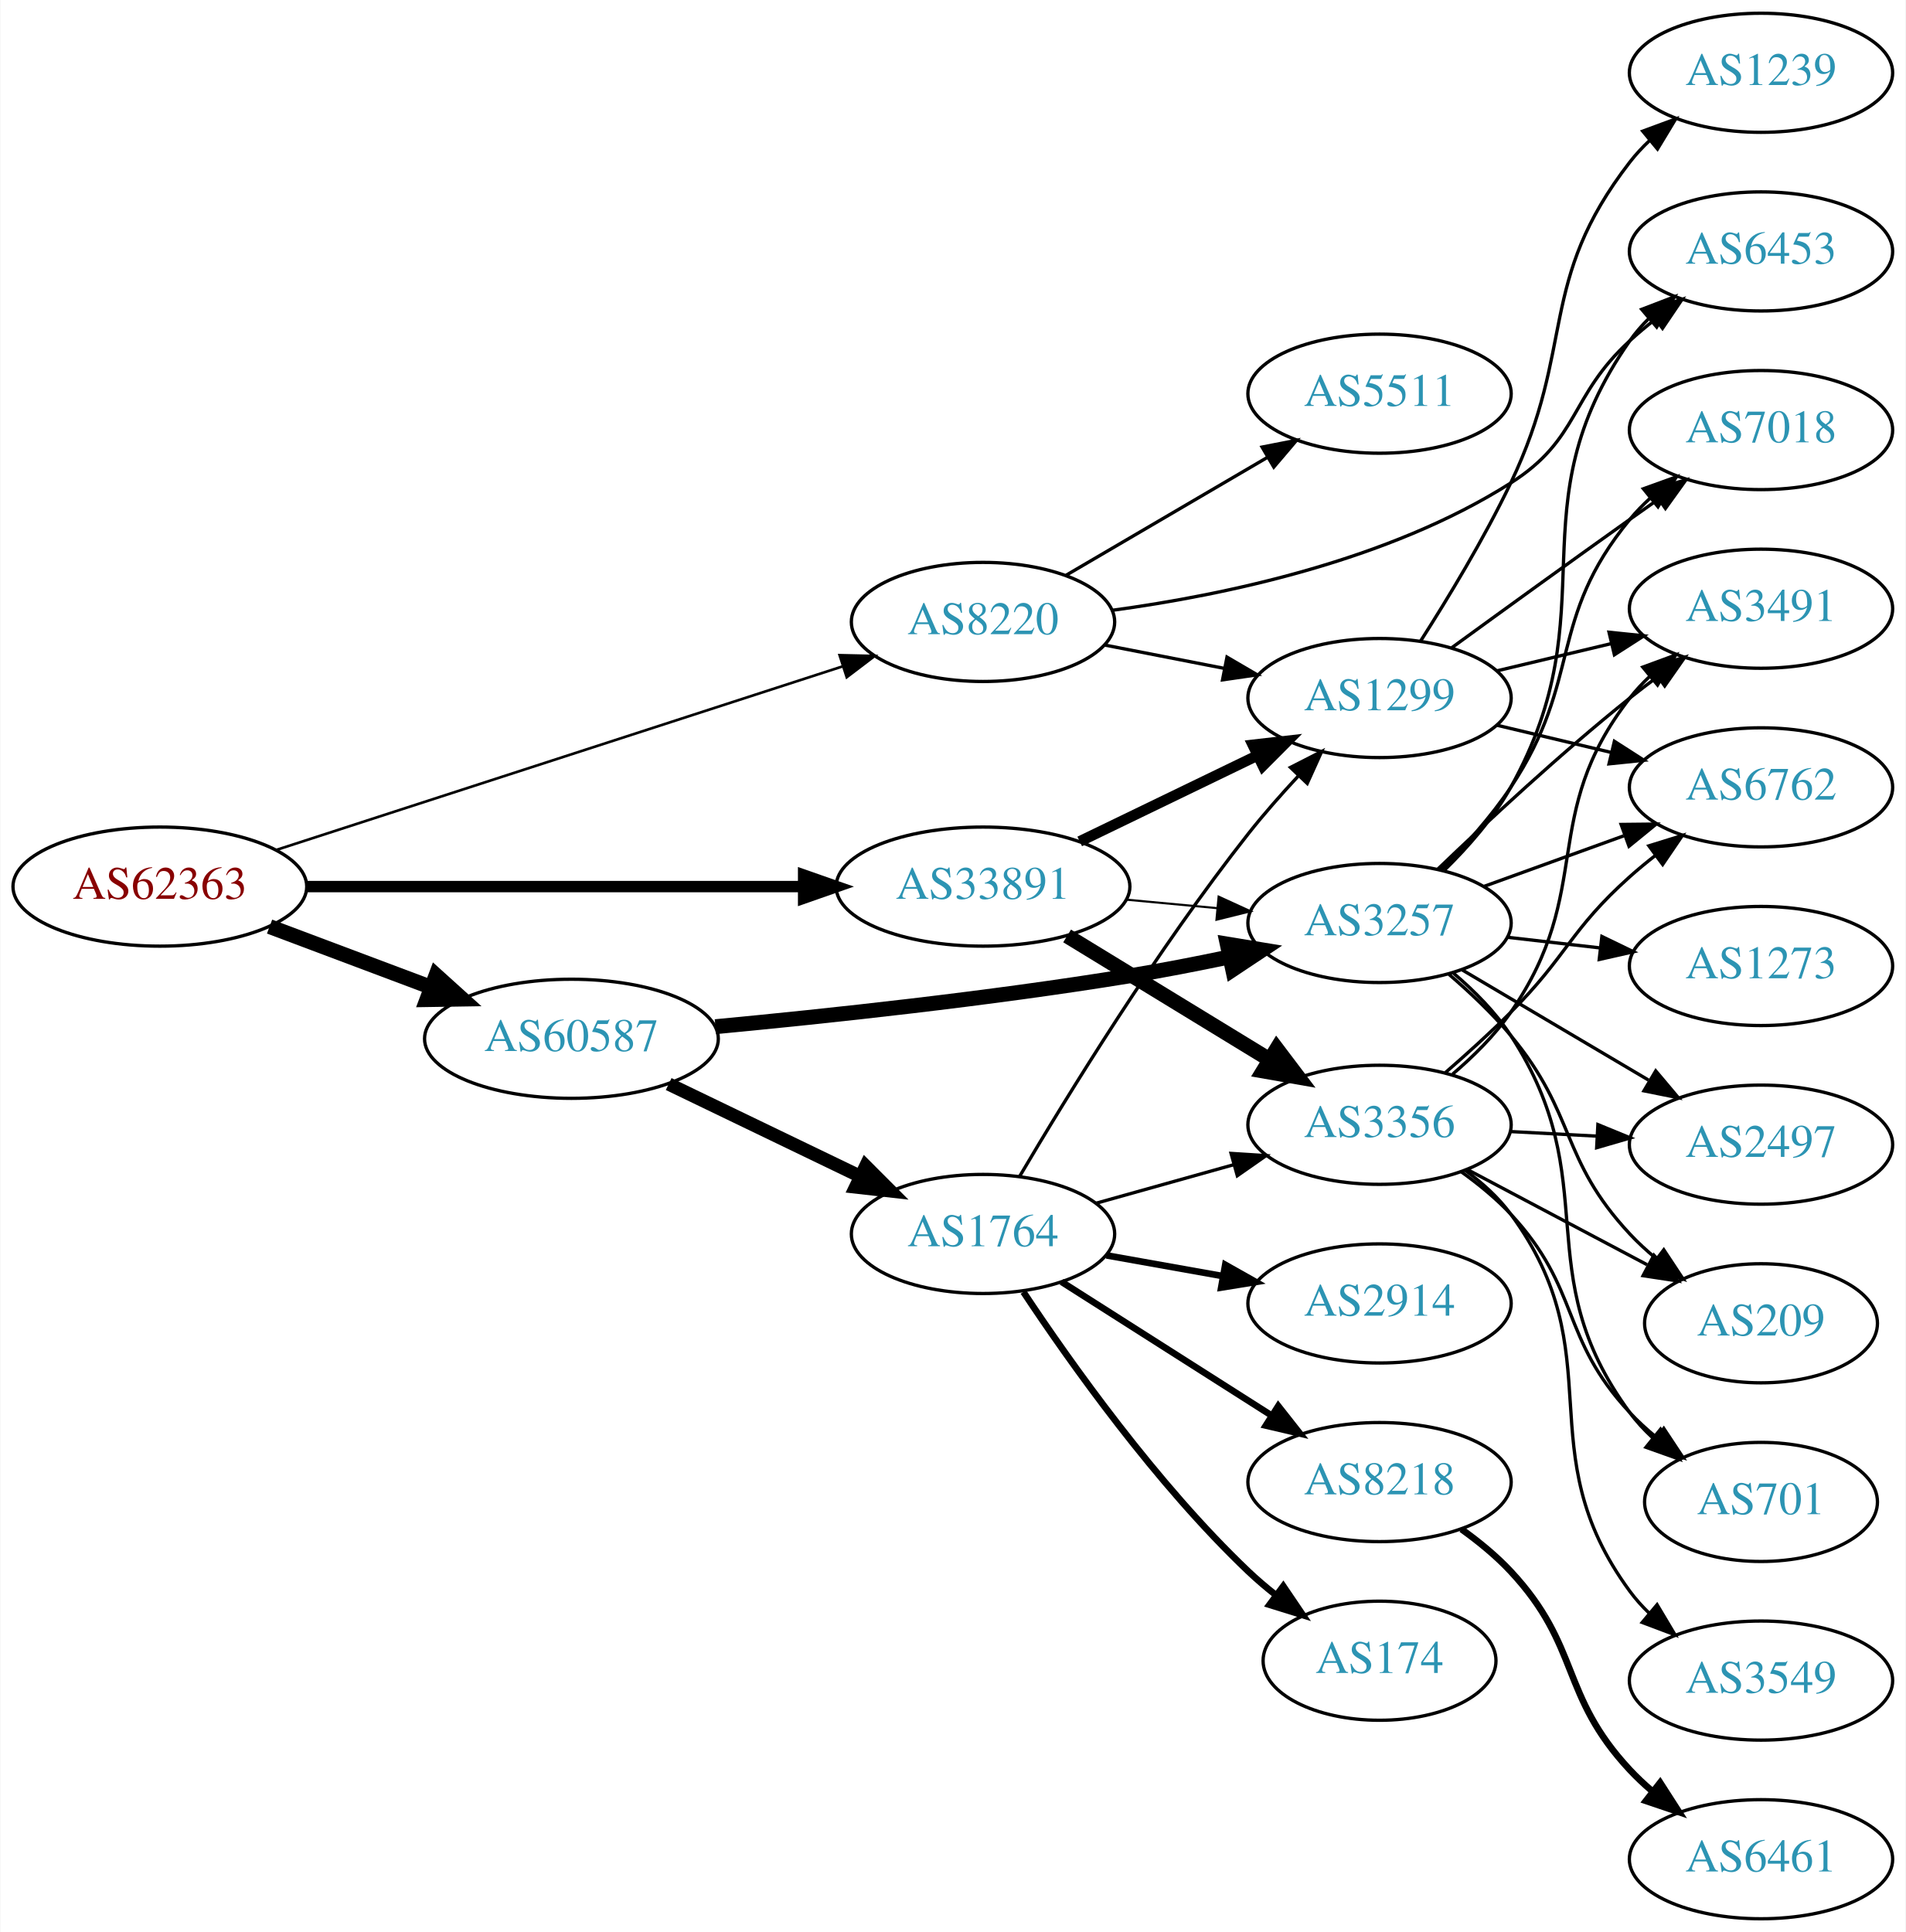
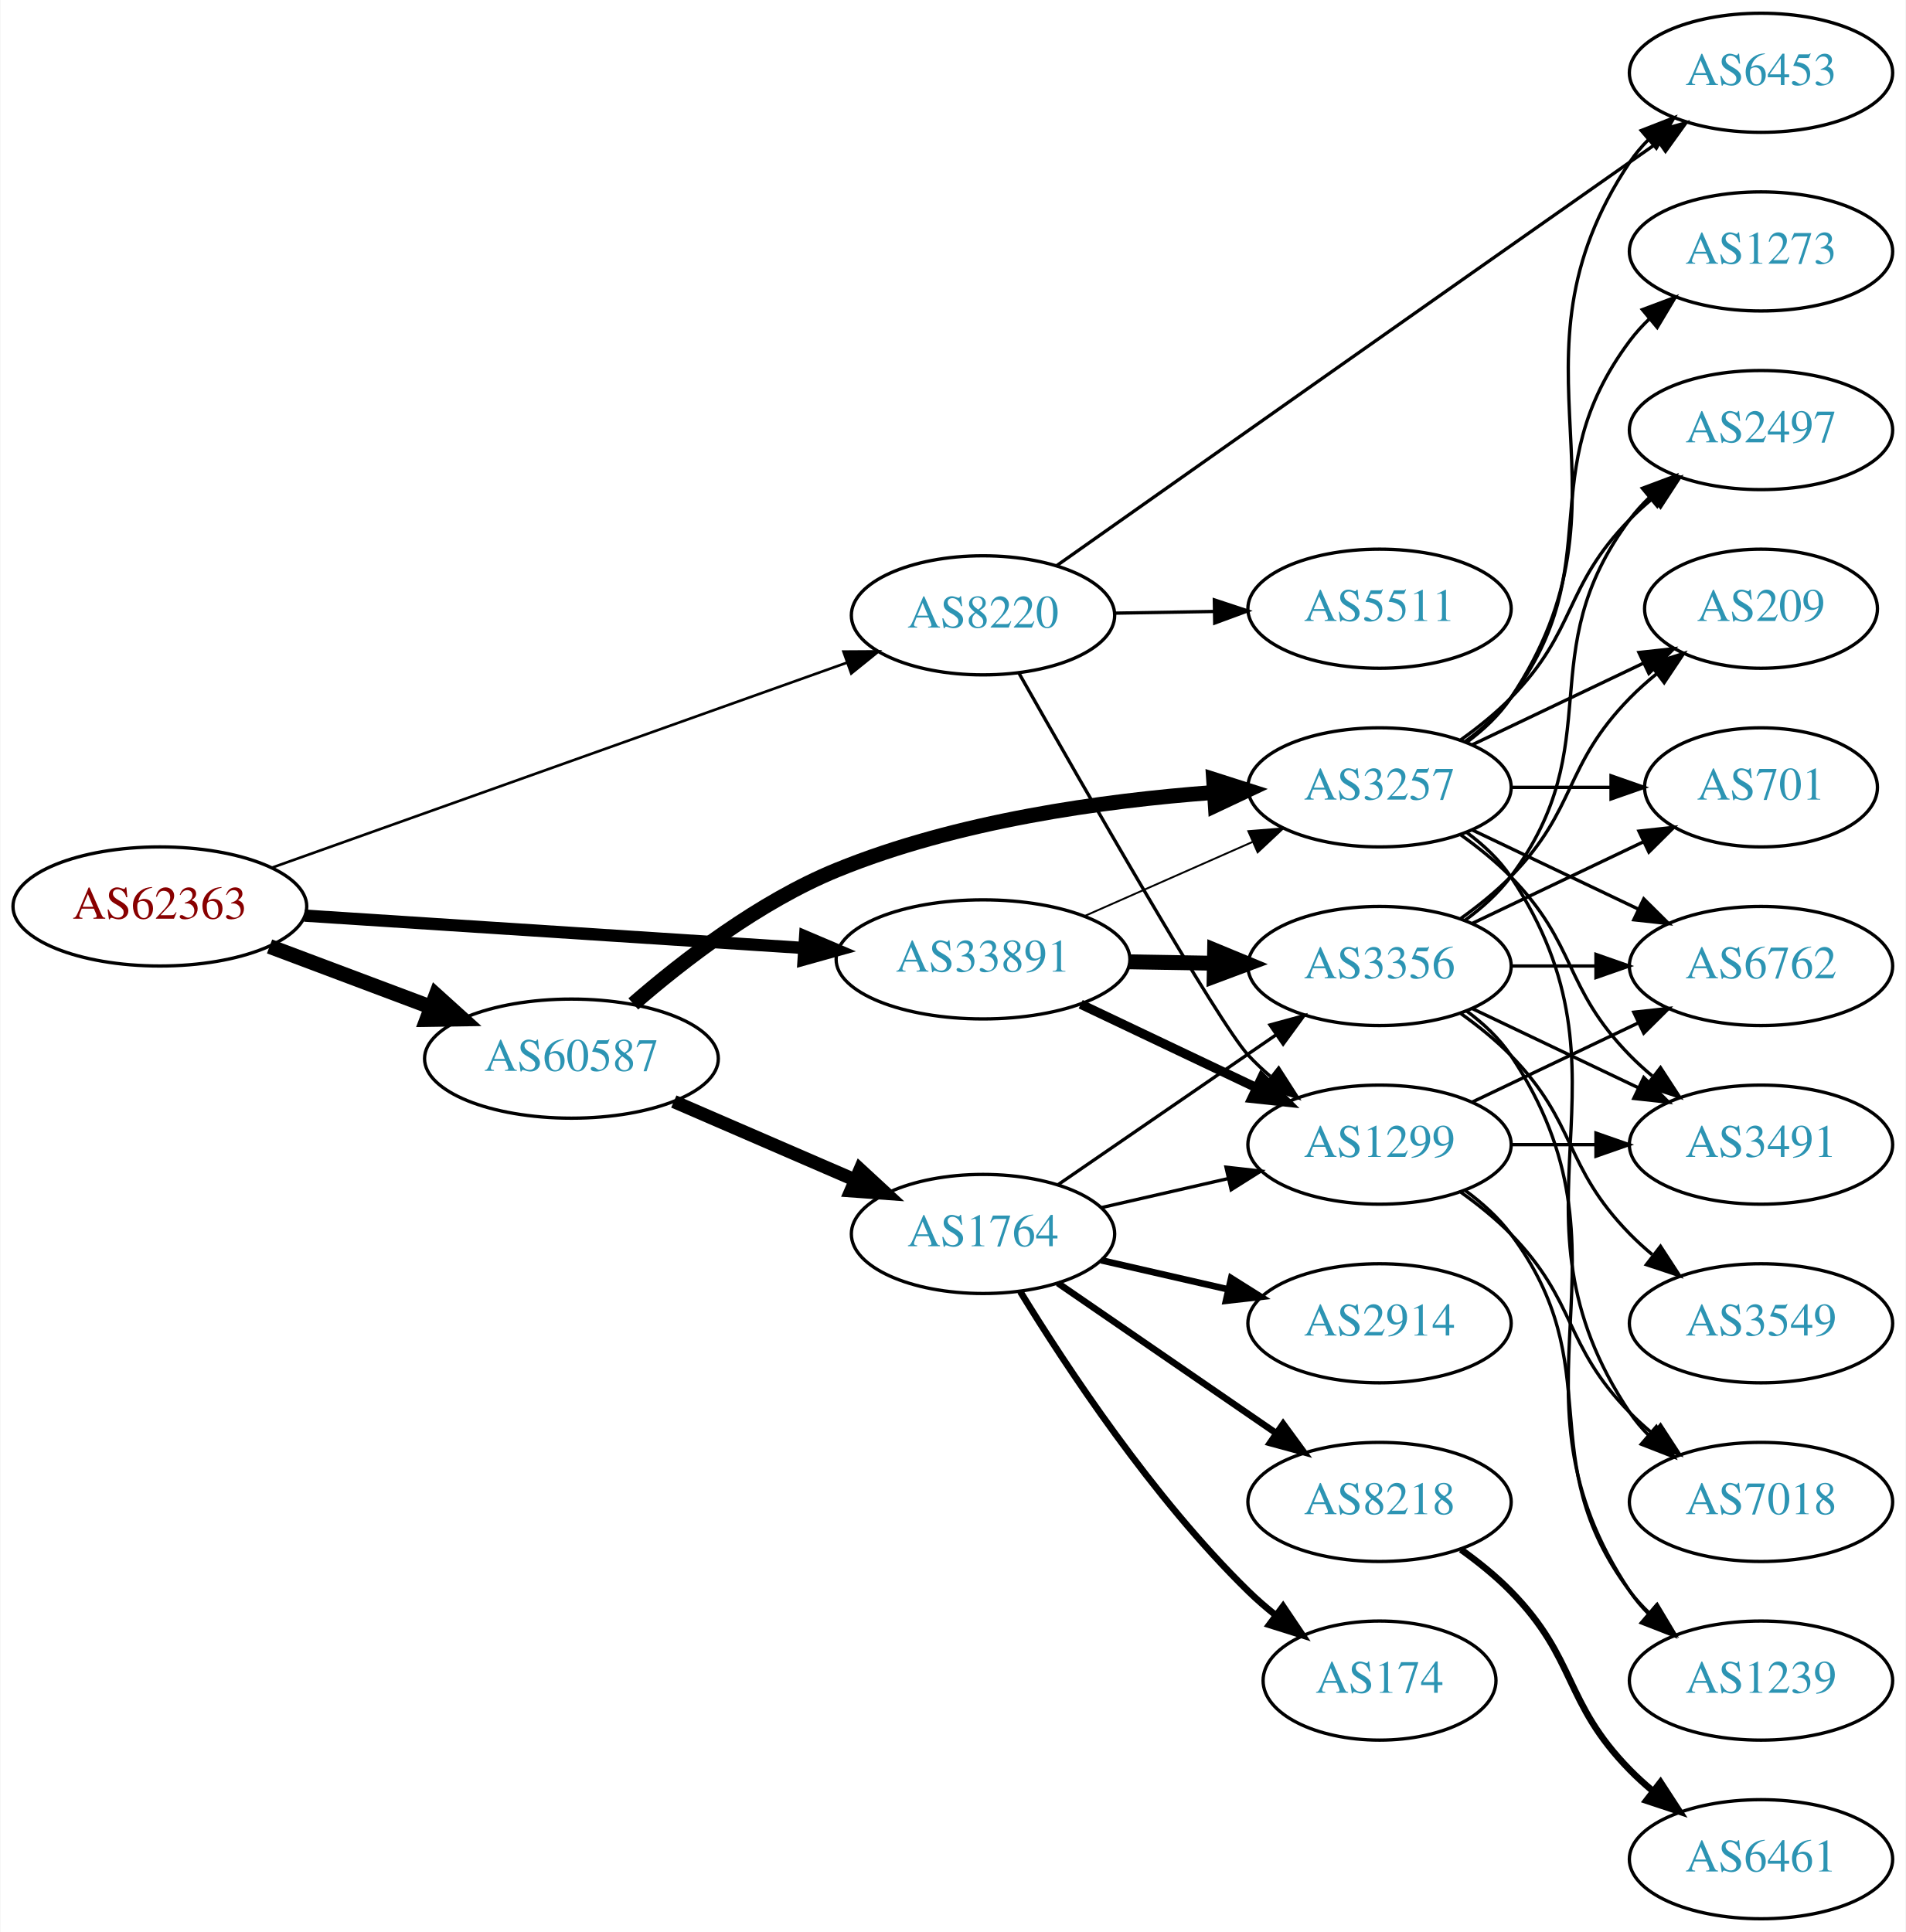
<svg xmlns="http://www.w3.org/2000/svg" xmlns:xlink="http://www.w3.org/1999/xlink" width="576pt" height="584pt" viewBox="0.00 0.00 575.76 584.00">
  <g id="graph0" class="graph" transform="scale(1 1) rotate(0) translate(4 580)">
    <polygon fill="white" stroke="none" points="-4,4 -4,-580 571.762,-580 571.762,4 -4,4" />
    <g id="node1" class="node">
      <g id="a_node1">
        <a xlink:href="/asn/62363" xlink:title="AS62363 ~ Ertl &amp; Gross OG [AT]">
-           <ellipse fill="#ffffff" stroke="black" cx="44.196" cy="-312" rx="44.393" ry="18" />
-           <text text-anchor="middle" x="44.196" y="-308.3" font-family="Times,serif" font-size="14.00" fill="#880000">AS62363</text>
+           <ellipse fill="#ffffff" stroke="black" cx="44.196" cy="-306" rx="44.393" ry="18" />
+           <text text-anchor="middle" x="44.196" y="-302.3" font-family="Times,serif" font-size="14.00" fill="#880000">AS62363</text>
        </a>
      </g>
    </g>
    <g id="node2" class="node">
      <g id="a_node2">
        <a xlink:href="/asn/8220" xlink:title="AS8220 ~ COLT [GB]">
-           <ellipse fill="#ffffff" stroke="black" cx="292.98" cy="-392" rx="39.794" ry="18" />
-           <text text-anchor="middle" x="292.98" y="-388.3" font-family="Times,serif" font-size="14.00" fill="#2c94b3">AS8220</text>
+           <ellipse fill="#ffffff" stroke="black" cx="292.98" cy="-394" rx="39.794" ry="18" />
+           <text text-anchor="middle" x="292.98" y="-390.3" font-family="Times,serif" font-size="14.00" fill="#2c94b3">AS8220</text>
        </a>
      </g>
    </g>
    <g id="edge1" class="edge">
-       <path fill="none" stroke="black" stroke-width="0.794" d="M79.251,-323.04C123.938,-337.526 202.319,-362.934 250.441,-378.534" />
-       <polygon fill="black" stroke="black" stroke-width="0.794" points="249.636,-381.952 260.228,-381.707 251.794,-375.294 249.636,-381.952" />
+       <path fill="none" stroke="black" stroke-width="0.794" d="M77.967,-317.686C122.862,-333.695 203.426,-362.423 251.871,-379.698" />
+       <polygon fill="black" stroke="black" stroke-width="0.794" points="250.81,-383.035 261.404,-383.097 253.161,-376.442 250.81,-383.035" />
    </g>
    <g id="node3" class="node">
      <g id="a_node3">
        <a xlink:href="/asn/33891" xlink:title="AS33891 ~ CORE-BACKBONE GMBH GLOBAL NETWORK [DE]">
-           <ellipse fill="#ffffff" stroke="black" cx="292.98" cy="-312" rx="44.393" ry="18" />
-           <text text-anchor="middle" x="292.98" y="-308.3" font-family="Times,serif" font-size="14.00" fill="#2c94b3">AS33891</text>
+           <ellipse fill="#ffffff" stroke="black" cx="292.98" cy="-290" rx="44.393" ry="18" />
+           <text text-anchor="middle" x="292.98" y="-286.3" font-family="Times,serif" font-size="14.00" fill="#2c94b3">AS33891</text>
        </a>
      </g>
    </g>
    <g id="edge2" class="edge">
-       <path fill="none" stroke="black" stroke-width="3.441" d="M88.465,-312C130.273,-312 193.702,-312 238.62,-312" />
-       <polygon fill="black" stroke="black" stroke-width="3.441" points="238.761,-315.5 248.761,-312 238.761,-308.5 238.761,-315.5" />
+       <path fill="none" stroke="black" stroke-width="3.706" d="M87.901,-303.231C129.752,-300.518 193.656,-296.375 238.786,-293.449" />
+       <polygon fill="black" stroke="black" stroke-width="3.706" points="239.219,-296.928 248.971,-292.788 238.766,-289.943 239.219,-296.928" />
    </g>
    <g id="node4" class="node">
      <g id="a_node4">
        <a xlink:href="/asn/60587" xlink:title="AS60587 ~ XINON GmbH [AT]">
-           <ellipse fill="#ffffff" stroke="black" cx="168.588" cy="-266" rx="44.393" ry="18" />
-           <text text-anchor="middle" x="168.588" y="-262.3" font-family="Times,serif" font-size="14.00" fill="#2c94b3">AS60587</text>
+           <ellipse fill="#ffffff" stroke="black" cx="168.588" cy="-260" rx="44.393" ry="18" />
+           <text text-anchor="middle" x="168.588" y="-256.3" font-family="Times,serif" font-size="14.00" fill="#2c94b3">AS60587</text>
        </a>
      </g>
    </g>
    <g id="edge3" class="edge">
-       <path fill="none" stroke="black" stroke-width="4.5" d="M77.353,-299.914C92.251,-294.315 110.138,-287.592 126.043,-281.614" />
-       <polygon fill="black" stroke="black" stroke-width="4.5" points="127.67,-285.209 135.646,-278.005 124.9,-277.838 127.67,-285.209" />
+       <path fill="none" stroke="black" stroke-width="4.5" d="M77.353,-293.914C92.251,-288.315 110.138,-281.592 126.043,-275.614" />
+       <polygon fill="black" stroke="black" stroke-width="4.5" points="127.67,-279.209 135.646,-272.005 124.9,-271.838 127.67,-279.209" />
    </g>
    <g id="node5" class="node">
      <g id="a_node5">
-         <a xlink:href="/asn/5511" xlink:title="AS5511 ~ Orange S.A. [FR]">
-           <ellipse fill="#ffffff" stroke="black" cx="412.823" cy="-461" rx="39.794" ry="18" />
-           <text text-anchor="middle" x="412.823" y="-457.3" font-family="Times,serif" font-size="14.00" fill="#2c94b3">AS5511</text>
+         <a xlink:href="/asn/6453" xlink:title="AS6453 ~ TATA COMMUNICATIONS (AMERICA) INC [US]">
+           <ellipse fill="#ffffff" stroke="black" cx="528.116" cy="-558" rx="39.794" ry="18" />
+           <text text-anchor="middle" x="528.116" y="-554.3" font-family="Times,serif" font-size="14.00" fill="#2c94b3">AS6453</text>
        </a>
      </g>
    </g>
    <g id="edge4" class="edge">
-       <path fill="none" stroke="black" d="M318.112,-406.13C335.667,-416.409 359.642,-430.447 378.947,-441.75" />
-       <polygon fill="black" stroke="black" points="377.326,-444.857 387.724,-446.889 380.863,-438.816 377.326,-444.857" />
+       <path fill="none" stroke="black" d="M315.258,-409.028C351.009,-434.27 425.411,-486.763 488.469,-531 491.302,-532.987 494.254,-535.055 497.207,-537.122" />
+       <polygon fill="black" stroke="black" points="495.238,-540.016 505.439,-542.878 499.25,-534.279 495.238,-540.016" />
    </g>
    <g id="node6" class="node">
      <g id="a_node6">
-         <a xlink:href="/asn/6453" xlink:title="AS6453 ~ TATA COMMUNICATIONS (AMERICA) INC [US]">
-           <ellipse fill="#ffffff" stroke="black" cx="528.116" cy="-504" rx="39.794" ry="18" />
-           <text text-anchor="middle" x="528.116" y="-500.3" font-family="Times,serif" font-size="14.00" fill="#2c94b3">AS6453</text>
+         <a xlink:href="/asn/1299" xlink:title="AS1299 ~ Telia Carrier [EU]">
+           <ellipse fill="#ffffff" stroke="black" cx="412.823" cy="-234" rx="39.794" ry="18" />
+           <text text-anchor="middle" x="412.823" y="-230.3" font-family="Times,serif" font-size="14.00" fill="#2c94b3">AS1299</text>
        </a>
      </g>
    </g>
    <g id="edge5" class="edge">
-       <path fill="none" stroke="black" d="M332.125,-395.531C365.962,-400.124 415.599,-410.553 452.469,-434 473.502,-447.375 470.094,-460.161 488.469,-477 490.883,-479.212 493.486,-481.392 496.16,-483.496" />
-       <polygon fill="black" stroke="black" points="494.166,-486.374 504.278,-489.535 498.344,-480.758 494.166,-486.374" />
+       <path fill="none" stroke="black" d="M303.808,-376.579C322.974,-342.741 364.256,-270.595 373.176,-261 375.214,-258.808 377.458,-256.692 379.808,-254.674" />
+       <polygon fill="black" stroke="black" points="382.334,-257.142 388.058,-248.227 378.024,-251.627 382.334,-257.142" />
    </g>
    <g id="node7" class="node">
      <g id="a_node7">
-         <a xlink:href="/asn/1299" xlink:title="AS1299 ~ Telia Carrier [EU]">
-           <ellipse fill="#ffffff" stroke="black" cx="412.823" cy="-369" rx="39.794" ry="18" />
-           <text text-anchor="middle" x="412.823" y="-365.3" font-family="Times,serif" font-size="14.00" fill="#2c94b3">AS1299</text>
+         <a xlink:href="/asn/5511" xlink:title="AS5511 ~ Orange S.A. [FR]">
+           <ellipse fill="#ffffff" stroke="black" cx="412.823" cy="-396" rx="39.794" ry="18" />
+           <text text-anchor="middle" x="412.823" y="-392.3" font-family="Times,serif" font-size="14.00" fill="#2c94b3">AS5511</text>
        </a>
      </g>
    </g>
    <g id="edge6" class="edge">
-       <path fill="none" stroke="black" d="M329.657,-385.037C341.088,-382.806 353.91,-380.303 365.964,-377.951" />
-       <polygon fill="black" stroke="black" points="366.717,-381.37 375.861,-376.019 365.376,-374.499 366.717,-381.37" />
-     </g>
-     <g id="edge8" class="edge">
-       <path fill="none" stroke="black" stroke-width="3.214" d="M322.207,-325.653C338.293,-333.434 358.615,-343.263 375.838,-351.594" />
-       <polygon fill="black" stroke="black" stroke-width="3.214" points="374.515,-354.842 385.041,-356.046 377.563,-348.541 374.515,-354.842" />
+       <path fill="none" stroke="black" d="M332.893,-394.66C342.446,-394.823 352.796,-394.998 362.759,-395.167" />
+       <polygon fill="black" stroke="black" points="362.893,-398.67 372.951,-395.34 363.012,-391.671 362.893,-398.67" />
+     </g>
+     <g id="edge7" class="edge">
+       <path fill="none" stroke="black" stroke-width="2.812" d="M322.507,-276.444C338.484,-268.851 358.568,-259.307 375.643,-251.193" />
+       <polygon fill="black" stroke="black" stroke-width="2.812" points="377.244,-254.308 384.774,-246.854 374.239,-247.985 377.244,-254.308" />
    </g>
    <g id="node8" class="node">
      <g id="a_node8">
        <a xlink:href="/asn/3356" xlink:title="AS3356 ~ Level 3 Parent, LLC [US]">
-           <ellipse fill="#ffffff" stroke="black" cx="412.823" cy="-240" rx="39.794" ry="18" />
-           <text text-anchor="middle" x="412.823" y="-236.3" font-family="Times,serif" font-size="14.00" fill="#2c94b3">AS3356</text>
-         </a>
-       </g>
-     </g>
-     <g id="edge7" class="edge">
-       <path fill="none" stroke="black" stroke-width="4.5" d="M318.397,-297.082C336.09,-286.272 360.191,-271.546 379.482,-259.76" />
-       <polygon fill="black" stroke="black" stroke-width="4.5" points="381.761,-262.982 388.241,-254.408 377.655,-256.262 381.761,-262.982" />
+           <ellipse fill="#ffffff" stroke="black" cx="412.823" cy="-288" rx="39.794" ry="18" />
+           <text text-anchor="middle" x="412.823" y="-284.3" font-family="Times,serif" font-size="14.00" fill="#2c94b3">AS3356</text>
+         </a>
+       </g>
+     </g>
+     <g id="edge8" class="edge">
+       <path fill="none" stroke="black" stroke-width="4.5" d="M337.191,-289.267C345.504,-289.126 354.267,-288.977 362.749,-288.833" />
+       <polygon fill="black" stroke="black" stroke-width="4.5" points="362.976,-292.767 372.908,-288.66 362.842,-284.893 362.976,-292.767" />
    </g>
    <g id="node9" class="node">
      <g id="a_node9">
        <a xlink:href="/asn/3257" xlink:title="AS3257 ~ GTT [DE]">
-           <ellipse fill="#ffffff" stroke="black" cx="412.823" cy="-301" rx="39.794" ry="18" />
-           <text text-anchor="middle" x="412.823" y="-297.3" font-family="Times,serif" font-size="14.00" fill="#2c94b3">AS3257</text>
+           <ellipse fill="#ffffff" stroke="black" cx="412.823" cy="-342" rx="39.794" ry="18" />
+           <text text-anchor="middle" x="412.823" y="-338.3" font-family="Times,serif" font-size="14.00" fill="#2c94b3">AS3257</text>
        </a>
      </g>
    </g>
    <g id="edge9" class="edge">
-       <path fill="none" stroke="black" stroke-width="0.643" d="M336.191,-308.06C345.116,-307.227 354.599,-306.342 363.723,-305.49" />
-       <polygon fill="black" stroke="black" stroke-width="0.643" points="364.192,-308.961 373.823,-304.547 363.541,-301.992 364.192,-308.961" />
-     </g>
-     <g id="edge21" class="edge">
-       <path fill="none" stroke="black" stroke-width="4.5" d="M212.106,-269.657C246.076,-272.858 294.841,-278.08 337.176,-285 346.982,-286.603 357.445,-288.639 367.34,-290.717" />
-       <polygon fill="black" stroke="black" stroke-width="4.5" points="366.79,-294.626 377.395,-292.881 368.447,-286.927 366.79,-294.626" />
+       <path fill="none" stroke="black" stroke-width="0.562" d="M323.717,-303.122C339.106,-309.913 358.049,-318.271 374.422,-325.496" />
+       <polygon fill="black" stroke="black" stroke-width="0.562" points="373.157,-328.763 383.718,-329.598 375.983,-322.359 373.157,-328.763" />
+     </g>
+     <g id="edge22" class="edge">
+       <path fill="none" stroke="black" stroke-width="4.5" d="M187.284,-276.544C202.424,-289.708 225.42,-307.45 248.784,-317 285.141,-331.86 329.34,-337.973 362.542,-340.446" />
+       <polygon fill="black" stroke="black" stroke-width="4.5" points="362.674,-344.401 372.911,-341.128 363.191,-336.543 362.674,-344.401" />
    </g>
    <g id="node18" class="node">
      <g id="a_node18">
        <a xlink:href="/asn/1764" xlink:title="AS1764 ~ NEXTLAYER-AS [AT]">
          <ellipse fill="#ffffff" stroke="black" cx="292.98" cy="-207" rx="39.794" ry="18" />
          <text text-anchor="middle" x="292.98" y="-203.3" font-family="Times,serif" font-size="14.00" fill="#2c94b3">AS1764</text>
        </a>
      </g>
    </g>
+     <g id="edge21" class="edge">
+       <path fill="none" stroke="black" stroke-width="4" d="M199.529,-247.035C216.009,-239.898 236.624,-230.971 254.202,-223.359" />
+       <polygon fill="black" stroke="black" stroke-width="4" points="255.825,-226.471 263.61,-219.285 253.043,-220.047 255.825,-226.471" />
+     </g>
+     <g id="node10" class="node">
+       <g id="a_node10">
+         <a xlink:href="/asn/6762" xlink:title="AS6762 ~ TELECOM ITALIA SPARKLE S.p.A. [IT]">
+           <ellipse fill="#ffffff" stroke="black" cx="528.116" cy="-288" rx="39.794" ry="18" />
+           <text text-anchor="middle" x="528.116" y="-284.3" font-family="Times,serif" font-size="14.00" fill="#2c94b3">AS6762</text>
+         </a>
+       </g>
+     </g>
    <g id="edge20" class="edge">
-       <path fill="none" stroke="black" stroke-width="4" d="M197.975,-252.316C215.253,-243.987 237.484,-233.271 255.989,-224.35" />
-       <polygon fill="black" stroke="black" stroke-width="4" points="257.519,-227.498 265.007,-220.003 254.479,-221.192 257.519,-227.498" />
+       <path fill="none" stroke="black" d="M440.959,-246.934C455.953,-254.081 474.774,-263.052 490.998,-270.785" />
+       <polygon fill="black" stroke="black" points="489.668,-274.028 500.201,-275.171 492.68,-267.709 489.668,-274.028" />
+     </g>
+     <g id="node12" class="node">
+       <g id="a_node12">
+         <a xlink:href="/asn/3491" xlink:title="AS3491 ~ PCCW Global, Inc. [US]">
+           <ellipse fill="#ffffff" stroke="black" cx="528.116" cy="-234" rx="39.794" ry="18" />
+           <text text-anchor="middle" x="528.116" y="-230.3" font-family="Times,serif" font-size="14.00" fill="#2c94b3">AS3491</text>
+         </a>
+       </g>
+     </g>
+     <g id="edge18" class="edge">
+       <path fill="none" stroke="black" d="M452.495,-234C460.698,-234 469.462,-234 477.994,-234" />
+       <polygon fill="black" stroke="black" points="478.233,-237.5 488.233,-234 478.233,-230.5 478.233,-237.5" />
+     </g>
+     <g id="node16" class="node">
+       <g id="a_node16">
+         <a xlink:href="/asn/1239" xlink:title="AS1239 ~ Sprint [US]">
+           <ellipse fill="#ffffff" stroke="black" cx="528.116" cy="-72" rx="39.794" ry="18" />
+           <text text-anchor="middle" x="528.116" y="-68.3" font-family="Times,serif" font-size="14.00" fill="#2c94b3">AS1239</text>
+         </a>
+       </g>
+     </g>
+     <g id="edge17" class="edge">
+       <path fill="none" stroke="black" d="M438.754,-220.118C443.83,-216.389 448.748,-211.984 452.469,-207 482.741,-166.458 458.198,-139.542 488.469,-99 490.214,-96.664 492.221,-94.455 494.385,-92.383" />
+       <polygon fill="black" stroke="black" points="496.744,-94.973 502.185,-85.882 492.262,-89.595 496.744,-94.973" />
+     </g>
+     <g id="node17" class="node">
+       <g id="a_node17">
+         <a xlink:href="/asn/7018" xlink:title="AS7018 ~ AT&amp;T Services, Inc. [US]">
+           <ellipse fill="#ffffff" stroke="black" cx="528.116" cy="-126" rx="39.794" ry="18" />
+           <text text-anchor="middle" x="528.116" y="-122.3" font-family="Times,serif" font-size="14.00" fill="#2c94b3">AS7018</text>
+         </a>
+       </g>
+     </g>
+     <g id="edge19" class="edge">
+       <path fill="none" stroke="black" d="M437.417,-219.611C442.673,-215.852 448.005,-211.563 452.469,-207 472.642,-186.383 468.297,-173.617 488.469,-153 490.562,-150.861 492.846,-148.782 495.222,-146.79" />
+       <polygon fill="black" stroke="black" points="497.741,-149.268 503.522,-140.389 493.466,-143.725 497.741,-149.268" />
+     </g>
+     <g id="edge10" class="edge">
+       <path fill="none" stroke="black" d="M452.495,-288C460.698,-288 469.462,-288 477.994,-288" />
+       <polygon fill="black" stroke="black" points="478.233,-291.5 488.233,-288 478.233,-284.5 478.233,-291.5" />
    </g>
    <g id="node11" class="node">
      <g id="a_node11">
-         <a xlink:href="/asn/3491" xlink:title="AS3491 ~ PCCW Global, Inc. [US]">
-           <ellipse fill="#ffffff" stroke="black" cx="528.116" cy="-396" rx="39.794" ry="18" />
-           <text text-anchor="middle" x="528.116" y="-392.3" font-family="Times,serif" font-size="14.00" fill="#2c94b3">AS3491</text>
-         </a>
-       </g>
-     </g>
-     <g id="edge19" class="edge">
-       <path fill="none" stroke="black" d="M448.43,-377.248C459.301,-379.838 471.456,-382.735 482.898,-385.462" />
-       <polygon fill="black" stroke="black" points="482.182,-388.889 492.721,-387.803 483.804,-382.08 482.182,-388.889" />
+         <a xlink:href="/asn/3549" xlink:title="AS3549 ~ Level 3 Parent, LLC [US]">
+           <ellipse fill="#ffffff" stroke="black" cx="528.116" cy="-180" rx="39.794" ry="18" />
+           <text text-anchor="middle" x="528.116" y="-176.3" font-family="Times,serif" font-size="14.00" fill="#2c94b3">AS3549</text>
+         </a>
+       </g>
+     </g>
+     <g id="edge11" class="edge">
+       <path fill="none" stroke="black" d="M437.417,-273.611C442.673,-269.852 448.005,-265.563 452.469,-261 472.642,-240.383 468.297,-227.617 488.469,-207 490.562,-204.861 492.846,-202.782 495.222,-200.79" />
+       <polygon fill="black" stroke="black" points="497.741,-203.268 503.522,-194.389 493.466,-197.725 497.741,-203.268" />
+     </g>
+     <g id="edge12" class="edge">
+       <path fill="none" stroke="black" d="M440.959,-275.066C455.953,-267.919 474.774,-258.948 490.998,-251.215" />
+       <polygon fill="black" stroke="black" points="492.68,-254.291 500.201,-246.829 489.668,-247.972 492.68,-254.291" />
+     </g>
+     <g id="node13" class="node">
+       <g id="a_node13">
+         <a xlink:href="/asn/2497" xlink:title="AS2497 ~ Internet Initiative Japan Inc. [JP]">
+           <ellipse fill="#ffffff" stroke="black" cx="528.116" cy="-450" rx="39.794" ry="18" />
+           <text text-anchor="middle" x="528.116" y="-446.3" font-family="Times,serif" font-size="14.00" fill="#2c94b3">AS2497</text>
+         </a>
+       </g>
+     </g>
+     <g id="edge13" class="edge">
+       <path fill="none" stroke="black" d="M438.754,-301.882C443.83,-305.611 448.748,-310.016 452.469,-315 482.741,-355.542 458.198,-382.458 488.469,-423 490.214,-425.336 492.221,-427.545 494.385,-429.617" />
+       <polygon fill="black" stroke="black" points="492.262,-432.405 502.185,-436.118 496.744,-427.027 492.262,-432.405" />
+     </g>
+     <g id="node14" class="node">
+       <g id="a_node14">
+         <a xlink:href="/asn/209" xlink:title="AS209 ~ CenturyLink Communications, LLC [US]">
+           <ellipse fill="#ffffff" stroke="black" cx="528.116" cy="-396" rx="35.194" ry="18" />
+           <text text-anchor="middle" x="528.116" y="-392.3" font-family="Times,serif" font-size="14.00" fill="#2c94b3">AS209</text>
+         </a>
+       </g>
+     </g>
+     <g id="edge14" class="edge">
+       <path fill="none" stroke="black" d="M437.417,-302.389C442.673,-306.148 448.005,-310.437 452.469,-315 472.642,-335.617 468.297,-348.383 488.469,-369 490.949,-371.534 493.695,-373.983 496.548,-376.304" />
+       <polygon fill="black" stroke="black" points="494.639,-379.248 504.733,-382.468 498.85,-373.657 494.639,-379.248" />
    </g>
    <g id="node15" class="node">
      <g id="a_node15">
-         <a xlink:href="/asn/6762" xlink:title="AS6762 ~ TELECOM ITALIA SPARKLE S.p.A. [IT]">
-           <ellipse fill="#ffffff" stroke="black" cx="528.116" cy="-342" rx="39.794" ry="18" />
-           <text text-anchor="middle" x="528.116" y="-338.3" font-family="Times,serif" font-size="14.00" fill="#2c94b3">AS6762</text>
-         </a>
-       </g>
-     </g>
-     <g id="edge18" class="edge">
-       <path fill="none" stroke="black" d="M448.43,-360.752C459.301,-358.162 471.456,-355.265 482.898,-352.538" />
-       <polygon fill="black" stroke="black" points="483.804,-355.92 492.721,-350.197 482.182,-349.111 483.804,-355.92" />
-     </g>
-     <g id="node16" class="node">
-       <g id="a_node16">
-         <a xlink:href="/asn/7018" xlink:title="AS7018 ~ AT&amp;T Services, Inc. [US]">
-           <ellipse fill="#ffffff" stroke="black" cx="528.116" cy="-450" rx="39.794" ry="18" />
-           <text text-anchor="middle" x="528.116" y="-446.3" font-family="Times,serif" font-size="14.00" fill="#2c94b3">AS7018</text>
-         </a>
-       </g>
+         <a xlink:href="/asn/701" xlink:title="AS701 ~ UUNET [US]">
+           <ellipse fill="#ffffff" stroke="black" cx="528.116" cy="-342" rx="35.194" ry="18" />
+           <text text-anchor="middle" x="528.116" y="-338.3" font-family="Times,serif" font-size="14.00" fill="#2c94b3">AS701</text>
+         </a>
+       </g>
+     </g>
+     <g id="edge15" class="edge">
+       <path fill="none" stroke="black" d="M440.959,-300.934C456.391,-308.29 475.877,-317.577 492.412,-325.459" />
+       <polygon fill="black" stroke="black" points="491.221,-328.768 501.754,-329.911 494.232,-322.449 491.221,-328.768" />
    </g>
    <g id="edge16" class="edge">
-       <path fill="none" stroke="black" d="M434.671,-384.222C449.605,-395.091 470.219,-410.025 488.469,-423 491.29,-425.005 494.233,-427.085 497.181,-429.159" />
-       <polygon fill="black" stroke="black" points="495.208,-432.05 505.406,-434.926 499.227,-426.319 495.208,-432.05" />
-     </g>
-     <g id="node17" class="node">
-       <g id="a_node17">
-         <a xlink:href="/asn/1239" xlink:title="AS1239 ~ Sprint [US]">
-           <ellipse fill="#ffffff" stroke="black" cx="528.116" cy="-558" rx="39.794" ry="18" />
-           <text text-anchor="middle" x="528.116" y="-554.3" font-family="Times,serif" font-size="14.00" fill="#2c94b3">AS1239</text>
-         </a>
-       </g>
-     </g>
-     <g id="edge17" class="edge">
-       <path fill="none" stroke="black" d="M425.206,-386.183C433.418,-399.021 444.429,-417.18 452.469,-434 472.301,-475.488 460.342,-494.621 488.469,-531 490.253,-533.307 492.289,-535.494 494.471,-537.551" />
-       <polygon fill="black" stroke="black" points="492.37,-540.355 502.309,-544.025 496.827,-534.958 492.37,-540.355" />
-     </g>
-     <g id="node10" class="node">
-       <g id="a_node10">
-         <a xlink:href="/asn/2497" xlink:title="AS2497 ~ Internet Initiative Japan Inc. [JP]">
-           <ellipse fill="#ffffff" stroke="black" cx="528.116" cy="-234" rx="39.794" ry="18" />
-           <text text-anchor="middle" x="528.116" y="-230.3" font-family="Times,serif" font-size="14.00" fill="#2c94b3">AS2497</text>
-         </a>
-       </g>
-     </g>
-     <g id="edge10" class="edge">
-       <path fill="none" stroke="black" d="M452.495,-237.952C460.88,-237.508 469.852,-237.033 478.563,-236.571" />
-       <polygon fill="black" stroke="black" points="478.817,-240.063 488.618,-236.039 478.447,-233.073 478.817,-240.063" />
-     </g>
-     <g id="edge11" class="edge">
-       <path fill="none" stroke="black" d="M434.918,-255.318C441.205,-260.676 447.687,-267.094 452.469,-274 478.178,-311.118 460.729,-333.375 488.469,-369 490.261,-371.301 492.302,-373.484 494.489,-375.538" />
-       <polygon fill="black" stroke="black" points="492.391,-378.344 502.334,-382.005 496.844,-372.943 492.391,-378.344" />
-     </g>
-     <g id="node12" class="node">
-       <g id="a_node12">
-         <a xlink:href="/asn/209" xlink:title="AS209 ~ CenturyLink Communications, LLC [US]">
-           <ellipse fill="#ffffff" stroke="black" cx="528.116" cy="-180" rx="35.194" ry="18" />
-           <text text-anchor="middle" x="528.116" y="-176.3" font-family="Times,serif" font-size="14.00" fill="#2c94b3">AS209</text>
-         </a>
-       </g>
-     </g>
-     <g id="edge12" class="edge">
-       <path fill="none" stroke="black" d="M439.248,-226.535C455.321,-218.022 476.272,-206.927 493.684,-197.706" />
-       <polygon fill="black" stroke="black" points="495.741,-200.577 502.94,-192.804 492.465,-194.391 495.741,-200.577" />
-     </g>
-     <g id="node13" class="node">
-       <g id="a_node13">
-         <a xlink:href="/asn/701" xlink:title="AS701 ~ UUNET [US]">
-           <ellipse fill="#ffffff" stroke="black" cx="528.116" cy="-126" rx="35.194" ry="18" />
-           <text text-anchor="middle" x="528.116" y="-122.3" font-family="Times,serif" font-size="14.00" fill="#2c94b3">AS701</text>
-         </a>
-       </g>
-     </g>
-     <g id="edge13" class="edge">
-       <path fill="none" stroke="black" d="M437.576,-225.763C442.826,-221.998 448.115,-217.668 452.469,-213 473.683,-190.261 467.256,-175.739 488.469,-153 490.888,-150.408 493.594,-147.92 496.421,-145.575" />
-       <polygon fill="black" stroke="black" points="498.73,-148.217 504.573,-139.379 494.494,-142.644 498.73,-148.217" />
-     </g>
-     <g id="node14" class="node">
-       <g id="a_node14">
-         <a xlink:href="/asn/3549" xlink:title="AS3549 ~ Level 3 Parent, LLC [US]">
-           <ellipse fill="#ffffff" stroke="black" cx="528.116" cy="-72" rx="39.794" ry="18" />
-           <text text-anchor="middle" x="528.116" y="-68.3" font-family="Times,serif" font-size="14.00" fill="#2c94b3">AS3549</text>
-         </a>
-       </g>
-     </g>
-     <g id="edge14" class="edge">
-       <path fill="none" stroke="black" d="M438.813,-226.162C443.886,-222.43 448.788,-218.014 452.469,-213 483.92,-170.175 457.019,-141.825 488.469,-99 490.195,-96.65 492.189,-94.431 494.343,-92.352" />
-       <polygon fill="black" stroke="black" points="496.704,-94.94 502.126,-85.838 492.211,-89.573 496.704,-94.94" />
-     </g>
-     <g id="edge15" class="edge">
-       <path fill="none" stroke="black" d="M432.742,-255.787C439.166,-261.37 446.28,-267.804 452.469,-274 469.608,-291.155 470.4,-298.828 488.469,-315 490.909,-317.183 493.53,-319.344 496.215,-321.435" />
-       <polygon fill="black" stroke="black" points="494.231,-324.32 504.351,-327.454 498.394,-318.693 494.231,-324.32" />
+       <path fill="none" stroke="black" d="M439.142,-274.393C444.198,-270.649 449.01,-266.169 452.469,-261 493.494,-199.706 447.445,-160.294 488.469,-99 490.091,-96.577 492.01,-94.305 494.112,-92.19" />
+       <polygon fill="black" stroke="black" points="496.479,-94.771 501.797,-85.607 491.925,-89.454 496.479,-94.771" />
+     </g>
+     <g id="edge36" class="edge">
+       <path fill="none" stroke="black" d="M439.142,-355.607C444.198,-359.351 449.01,-363.831 452.469,-369 493.494,-430.294 447.445,-469.706 488.469,-531 490.091,-533.423 492.01,-535.695 494.112,-537.81" />
+       <polygon fill="black" stroke="black" points="491.925,-540.546 501.797,-544.393 496.479,-535.229 491.925,-540.546" />
+     </g>
+     <g id="edge34" class="edge">
+       <path fill="none" stroke="black" d="M440.959,-329.066C455.953,-321.919 474.774,-312.948 490.998,-305.215" />
+       <polygon fill="black" stroke="black" points="492.68,-308.291 500.201,-300.829 489.668,-301.972 492.68,-308.291" />
+     </g>
+     <g id="edge31" class="edge">
+       <path fill="none" stroke="black" d="M437.417,-327.611C442.673,-323.852 448.005,-319.563 452.469,-315 472.642,-294.383 468.297,-281.617 488.469,-261 490.562,-258.861 492.846,-256.782 495.222,-254.79" />
+       <polygon fill="black" stroke="black" points="497.741,-257.268 503.522,-248.389 493.466,-251.725 497.741,-257.268" />
+     </g>
+     <g id="edge30" class="edge">
+       <path fill="none" stroke="black" d="M437.417,-356.389C442.673,-360.148 448.005,-364.437 452.469,-369 472.642,-389.617 468.297,-402.383 488.469,-423 490.562,-425.139 492.846,-427.218 495.222,-429.21" />
+       <polygon fill="black" stroke="black" points="493.466,-432.275 503.522,-435.611 497.741,-426.732 493.466,-432.275" />
+     </g>
+     <g id="edge32" class="edge">
+       <path fill="none" stroke="black" d="M440.959,-354.934C456.391,-362.29 475.877,-371.577 492.412,-379.459" />
+       <polygon fill="black" stroke="black" points="491.221,-382.768 501.754,-383.911 494.232,-376.449 491.221,-382.768" />
+     </g>
+     <g id="edge33" class="edge">
+       <path fill="none" stroke="black" d="M452.495,-342C462.201,-342 472.691,-342 482.654,-342" />
+       <polygon fill="black" stroke="black" points="482.79,-345.5 492.79,-342 482.79,-338.5 482.79,-345.5" />
    </g>
    <g id="edge29" class="edge">
-       <path fill="none" stroke="black" d="M432.483,-317.012C439.647,-324.032 447.328,-332.771 452.469,-342 482.688,-396.248 452.856,-426.131 488.469,-477 490.142,-479.389 492.097,-481.635 494.224,-483.733" />
-       <polygon fill="black" stroke="black" points="492.064,-486.49 501.957,-490.284 496.589,-481.149 492.064,-486.49" />
-     </g>
-     <g id="edge32" class="edge">
-       <path fill="none" stroke="black" d="M437.849,-286.791C454.222,-277.109 476.109,-264.165 494.113,-253.518" />
-       <polygon fill="black" stroke="black" points="496.298,-256.292 503.124,-248.188 492.735,-250.266 496.298,-256.292" />
-     </g>
-     <g id="edge33" class="edge">
-       <path fill="none" stroke="black" d="M430.467,-317.312C445.242,-331.51 467.655,-352.363 488.469,-369 491.173,-371.161 494.037,-373.344 496.936,-375.484" />
-       <polygon fill="black" stroke="black" points="494.927,-378.35 505.09,-381.344 499.012,-372.666 494.927,-378.35" />
-     </g>
-     <g id="edge35" class="edge">
-       <path fill="none" stroke="black" d="M433.805,-285.48C440.169,-280.019 446.977,-273.59 452.469,-267 472.381,-243.112 467.256,-229.739 488.469,-207 490.888,-204.408 493.594,-201.92 496.421,-199.575" />
-       <polygon fill="black" stroke="black" points="498.73,-202.217 504.573,-193.379 494.494,-196.644 498.73,-202.217" />
-     </g>
-     <g id="edge30" class="edge">
-       <path fill="none" stroke="black" d="M435.154,-285.841C441.454,-280.491 447.883,-274.038 452.469,-267 481.48,-222.486 457.019,-195.825 488.469,-153 490.456,-150.295 492.797,-147.764 495.329,-145.421" />
-       <polygon fill="black" stroke="black" points="497.744,-147.969 503.33,-138.967 493.349,-142.521 497.744,-147.969" />
-     </g>
-     <g id="edge34" class="edge">
-       <path fill="none" stroke="black" d="M444.482,-312.095C457.454,-316.79 472.747,-322.324 486.628,-327.348" />
-       <polygon fill="black" stroke="black" points="485.838,-330.784 496.433,-330.896 488.221,-324.202 485.838,-330.784" />
-     </g>
-     <g id="edge28" class="edge">
-       <path fill="none" stroke="black" d="M431.38,-317.054C438.536,-324.212 446.509,-333.041 452.469,-342 474.291,-374.8 463.405,-392.606 488.469,-423 490.325,-425.25 492.412,-427.396 494.631,-429.424" />
-       <polygon fill="black" stroke="black" points="492.566,-432.256 502.535,-435.844 496.979,-426.823 492.566,-432.256" />
+       <path fill="none" stroke="black" d="M439.142,-328.393C444.198,-324.649 449.01,-320.169 452.469,-315 493.494,-253.706 447.445,-214.294 488.469,-153 490.091,-150.577 492.01,-148.305 494.112,-146.19" />
+       <polygon fill="black" stroke="black" points="496.479,-148.771 501.797,-139.607 491.925,-143.454 496.479,-148.771" />
    </g>
    <g id="node23" class="node">
      <g id="a_node23">
        <a xlink:href="/asn/1273" xlink:title="AS1273 ~ Vodafone Group PLC [EU]">
-           <ellipse fill="#ffffff" stroke="black" cx="528.116" cy="-288" rx="39.794" ry="18" />
-           <text text-anchor="middle" x="528.116" y="-284.3" font-family="Times,serif" font-size="14.00" fill="#2c94b3">AS1273</text>
-         </a>
-       </g>
-     </g>
-     <g id="edge31" class="edge">
-       <path fill="none" stroke="black" d="M451.548,-296.671C460.529,-295.641 470.228,-294.528 479.586,-293.454" />
-       <polygon fill="black" stroke="black" points="480.02,-296.927 489.556,-292.31 479.222,-289.973 480.02,-296.927" />
-     </g>
-     <g id="edge25" class="edge">
-       <path fill="none" stroke="black" d="M304.09,-224.488C318.335,-248.62 345.661,-293.105 373.176,-328 377.84,-333.914 383.195,-339.98 388.402,-345.571" />
-       <polygon fill="black" stroke="black" points="385.901,-348.02 395.335,-352.842 390.967,-343.189 385.901,-348.02" />
+           <ellipse fill="#ffffff" stroke="black" cx="528.116" cy="-504" rx="39.794" ry="18" />
+           <text text-anchor="middle" x="528.116" y="-500.3" font-family="Times,serif" font-size="14.00" fill="#2c94b3">AS1273</text>
+         </a>
+       </g>
+     </g>
+     <g id="edge35" class="edge">
+       <path fill="none" stroke="black" d="M438.754,-355.882C443.83,-359.611 448.748,-364.016 452.469,-369 482.741,-409.542 458.198,-436.458 488.469,-477 490.214,-479.336 492.221,-481.545 494.385,-483.617" />
+       <polygon fill="black" stroke="black" points="492.262,-486.405 502.185,-490.118 496.744,-481.027 492.262,-486.405" />
+     </g>
+     <g id="edge27" class="edge">
+       <path fill="none" stroke="black" d="M328.7,-214.955C340.7,-217.704 354.32,-220.825 367.013,-223.733" />
+       <polygon fill="black" stroke="black" points="366.415,-227.187 376.945,-226.009 367.979,-220.364 366.415,-227.187" />
    </g>
    <g id="edge26" class="edge">
-       <path fill="none" stroke="black" d="M327.12,-216.28C340.048,-219.9 355.039,-224.098 368.783,-227.947" />
-       <polygon fill="black" stroke="black" points="367.951,-231.349 378.524,-230.675 369.838,-224.608 367.951,-231.349" />
+       <path fill="none" stroke="black" d="M315.595,-221.857C334.083,-234.565 360.897,-252.995 381.526,-267.175" />
+       <polygon fill="black" stroke="black" points="379.723,-270.183 389.947,-272.963 383.688,-264.414 379.723,-270.183" />
    </g>
    <g id="node19" class="node">
      <g id="a_node19">
        <a xlink:href="/asn/2914" xlink:title="AS2914 ~ NTT America, Inc. [US]">
-           <ellipse fill="#ffffff" stroke="black" cx="412.823" cy="-186" rx="39.794" ry="18" />
-           <text text-anchor="middle" x="412.823" y="-182.3" font-family="Times,serif" font-size="14.00" fill="#2c94b3">AS2914</text>
-         </a>
-       </g>
-     </g>
-     <g id="edge22" class="edge">
-       <path fill="none" stroke="black" stroke-width="2" d="M330.299,-200.528C341.387,-198.552 353.735,-196.352 365.398,-194.273" />
-       <polygon fill="black" stroke="black" stroke-width="2" points="366.191,-197.687 375.422,-192.487 364.963,-190.796 366.191,-197.687" />
+           <ellipse fill="#ffffff" stroke="black" cx="412.823" cy="-180" rx="39.794" ry="18" />
+           <text text-anchor="middle" x="412.823" y="-176.3" font-family="Times,serif" font-size="14.00" fill="#2c94b3">AS2914</text>
+         </a>
+       </g>
+     </g>
+     <g id="edge23" class="edge">
+       <path fill="none" stroke="black" stroke-width="2" d="M328.7,-199.045C340.7,-196.296 354.32,-193.175 367.013,-190.267" />
+       <polygon fill="black" stroke="black" stroke-width="2" points="367.979,-193.636 376.945,-187.991 366.415,-186.813 367.979,-193.636" />
    </g>
    <g id="node20" class="node">
      <g id="a_node20">
        <a xlink:href="/asn/8218" xlink:title="AS8218 ~ legacy Neotelecoms [FR]">
-           <ellipse fill="#ffffff" stroke="black" cx="412.823" cy="-132" rx="39.794" ry="18" />
-           <text text-anchor="middle" x="412.823" y="-128.3" font-family="Times,serif" font-size="14.00" fill="#2c94b3">AS8218</text>
-         </a>
-       </g>
-     </g>
-     <g id="edge23" class="edge">
-       <path fill="none" stroke="black" stroke-width="2" d="M316.702,-192.539C334.762,-181.045 360.232,-164.835 380.271,-152.081" />
-       <polygon fill="black" stroke="black" stroke-width="2" points="382.212,-154.994 388.769,-146.672 378.454,-149.089 382.212,-154.994" />
+           <ellipse fill="#ffffff" stroke="black" cx="412.823" cy="-126" rx="39.794" ry="18" />
+           <text text-anchor="middle" x="412.823" y="-122.3" font-family="Times,serif" font-size="14.00" fill="#2c94b3">AS8218</text>
+         </a>
+       </g>
+     </g>
+     <g id="edge24" class="edge">
+       <path fill="none" stroke="black" stroke-width="2" d="M315.595,-192.143C334.083,-179.435 360.897,-161.005 381.526,-146.825" />
+       <polygon fill="black" stroke="black" stroke-width="2" points="383.688,-149.586 389.947,-141.037 379.723,-143.817 383.688,-149.586" />
    </g>
    <g id="node21" class="node">
      <g id="a_node21">
        <a xlink:href="/asn/174" xlink:title="AS174 ~ Cogent Communications [US]">
-           <ellipse fill="#ffffff" stroke="black" cx="412.823" cy="-78" rx="35.194" ry="18" />
-           <text text-anchor="middle" x="412.823" y="-74.3" font-family="Times,serif" font-size="14.00" fill="#2c94b3">AS174</text>
-         </a>
-       </g>
-     </g>
-     <g id="edge24" class="edge">
-       <path fill="none" stroke="black" stroke-width="2" d="M305.187,-189.469C319.391,-168.053 345.394,-131.417 373.176,-105 375.746,-102.557 378.552,-100.168 381.441,-97.885" />
-       <polygon fill="black" stroke="black" stroke-width="2" points="383.733,-100.542 389.676,-91.771 379.56,-94.921 383.733,-100.542" />
+           <ellipse fill="#ffffff" stroke="black" cx="412.823" cy="-72" rx="35.194" ry="18" />
+           <text text-anchor="middle" x="412.823" y="-68.3" font-family="Times,serif" font-size="14.00" fill="#2c94b3">AS174</text>
+         </a>
+       </g>
+     </g>
+     <g id="edge25" class="edge">
+       <path fill="none" stroke="black" stroke-width="2" d="M304.246,-189.56C318.055,-167.009 344.243,-127.278 373.176,-99 375.712,-96.522 378.495,-94.11 381.371,-91.812" />
+       <polygon fill="black" stroke="black" stroke-width="2" points="383.667,-94.466 389.587,-85.679 379.48,-88.856 383.667,-94.466" />
    </g>
    <g id="node22" class="node">
      <g id="a_node22">
        <a xlink:href="/asn/6461" xlink:title="AS6461 ~ Zayo Bandwidth [US]">
          <ellipse fill="#ffffff" stroke="black" cx="528.116" cy="-18" rx="39.794" ry="18" />
          <text text-anchor="middle" x="528.116" y="-14.3" font-family="Times,serif" font-size="14.00" fill="#2c94b3">AS6461</text>
        </a>
      </g>
    </g>
-     <g id="edge27" class="edge">
-       <path fill="none" stroke="black" stroke-width="2" d="M437.576,-117.763C442.826,-113.998 448.115,-109.668 452.469,-105 473.683,-82.26 467.256,-67.74 488.469,-45 490.511,-42.812 492.757,-40.698 495.109,-38.682" />
-       <polygon fill="black" stroke="black" stroke-width="2" points="497.635,-41.15 503.363,-32.237 493.327,-35.633 497.635,-41.15" />
+     <g id="edge28" class="edge">
+       <path fill="none" stroke="black" stroke-width="2" d="M437.417,-111.611C442.673,-107.852 448.005,-103.563 452.469,-99 472.642,-78.383 468.297,-65.617 488.469,-45 490.562,-42.861 492.846,-40.782 495.222,-38.79" />
+       <polygon fill="black" stroke="black" stroke-width="2" points="497.741,-41.268 503.522,-32.389 493.466,-35.725 497.741,-41.268" />
    </g>
  </g>
</svg>
